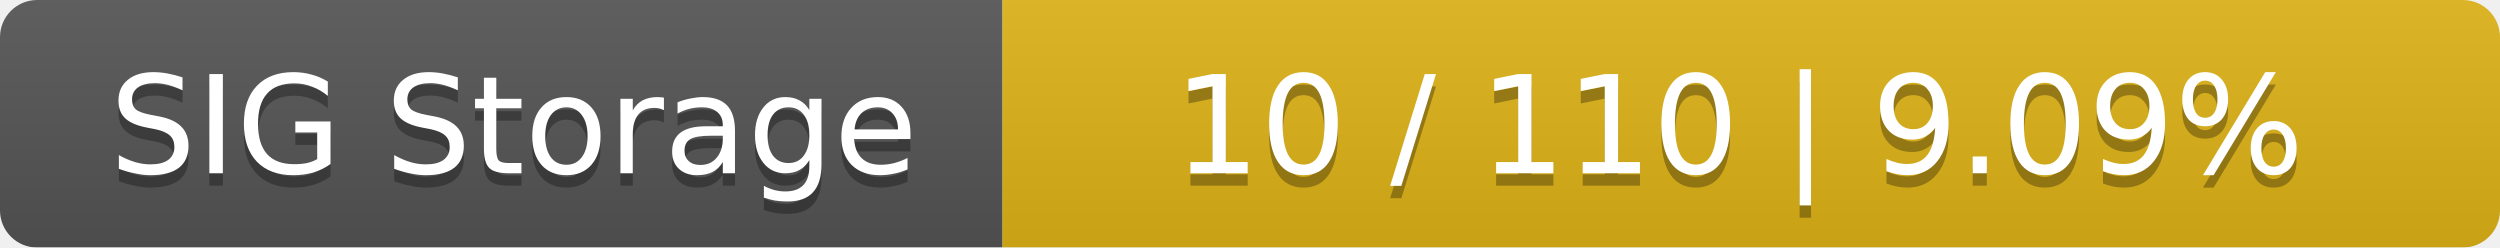
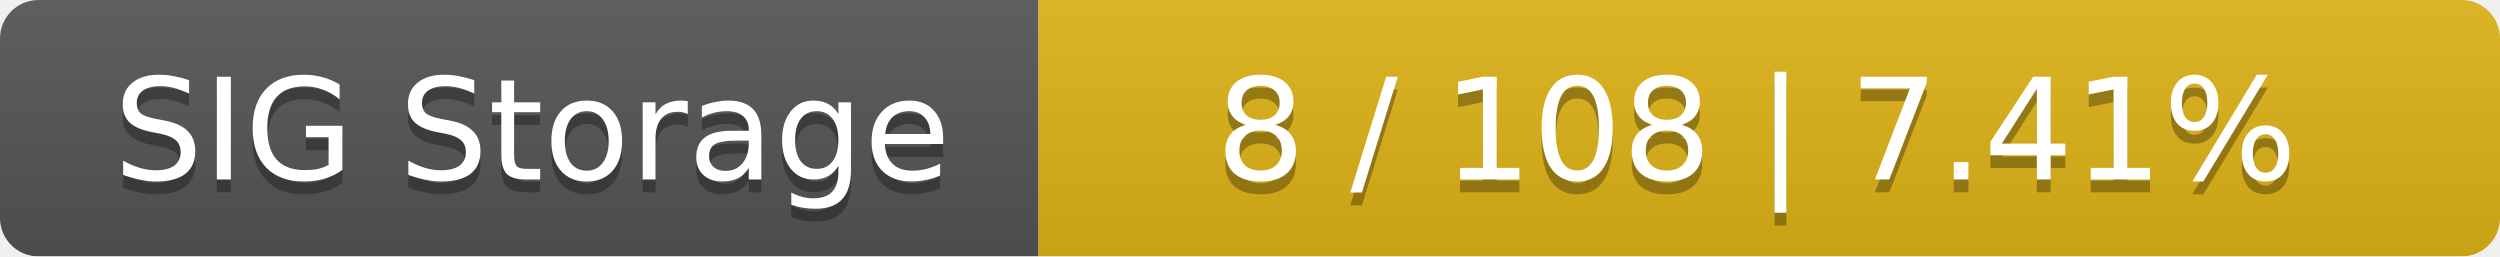
- <svg xmlns="http://www.w3.org/2000/svg" width="202" height="20">
+ <svg xmlns="http://www.w3.org/2000/svg" width="195" height="20">
  <linearGradient id="smooth" x2="0" y2="100%">
    <stop offset="0" stop-color="#bbb" stop-opacity=".1" />
    <stop offset="1" stop-opacity=".1" />
  </linearGradient>
  <mask id="round">
-     <rect width="202" height="20" rx="3" fill="#fff" />
+     <rect width="195" height="20" rx="3" fill="#fff" />
  </mask>
  <g mask="url(#round)">
    <rect width="81" height="20" fill="#555" />
-     <rect x="81" width="121" height="20" fill="#dfb317" />
-     <rect width="202" height="20" fill="url(#smooth)" />
+     <rect x="81" width="114" height="20" fill="#dfb317" />
+     <rect width="195" height="20" fill="url(#smooth)" />
  </g>
  <g fill="#fff" text-anchor="middle" font-family="DejaVu Sans,Verdana,Geneva,sans-serif" font-size="11">
    <text x="41.5" y="15" fill="#010101" fill-opacity=".3">SIG Storage</text>
    <text x="41.5" y="14">SIG Storage</text>
-     <text x="140.5" y="15" fill="#010101" fill-opacity=".3">10 / 110    |    9.09%</text>
-     <text x="140.5" y="14">10 / 110    |    9.09%</text>
+     <text x="137" y="15" fill="#010101" fill-opacity=".3">8 / 108    |    7.41%</text>
+     <text x="137" y="14">8 / 108    |    7.41%</text>
  </g>
</svg>
